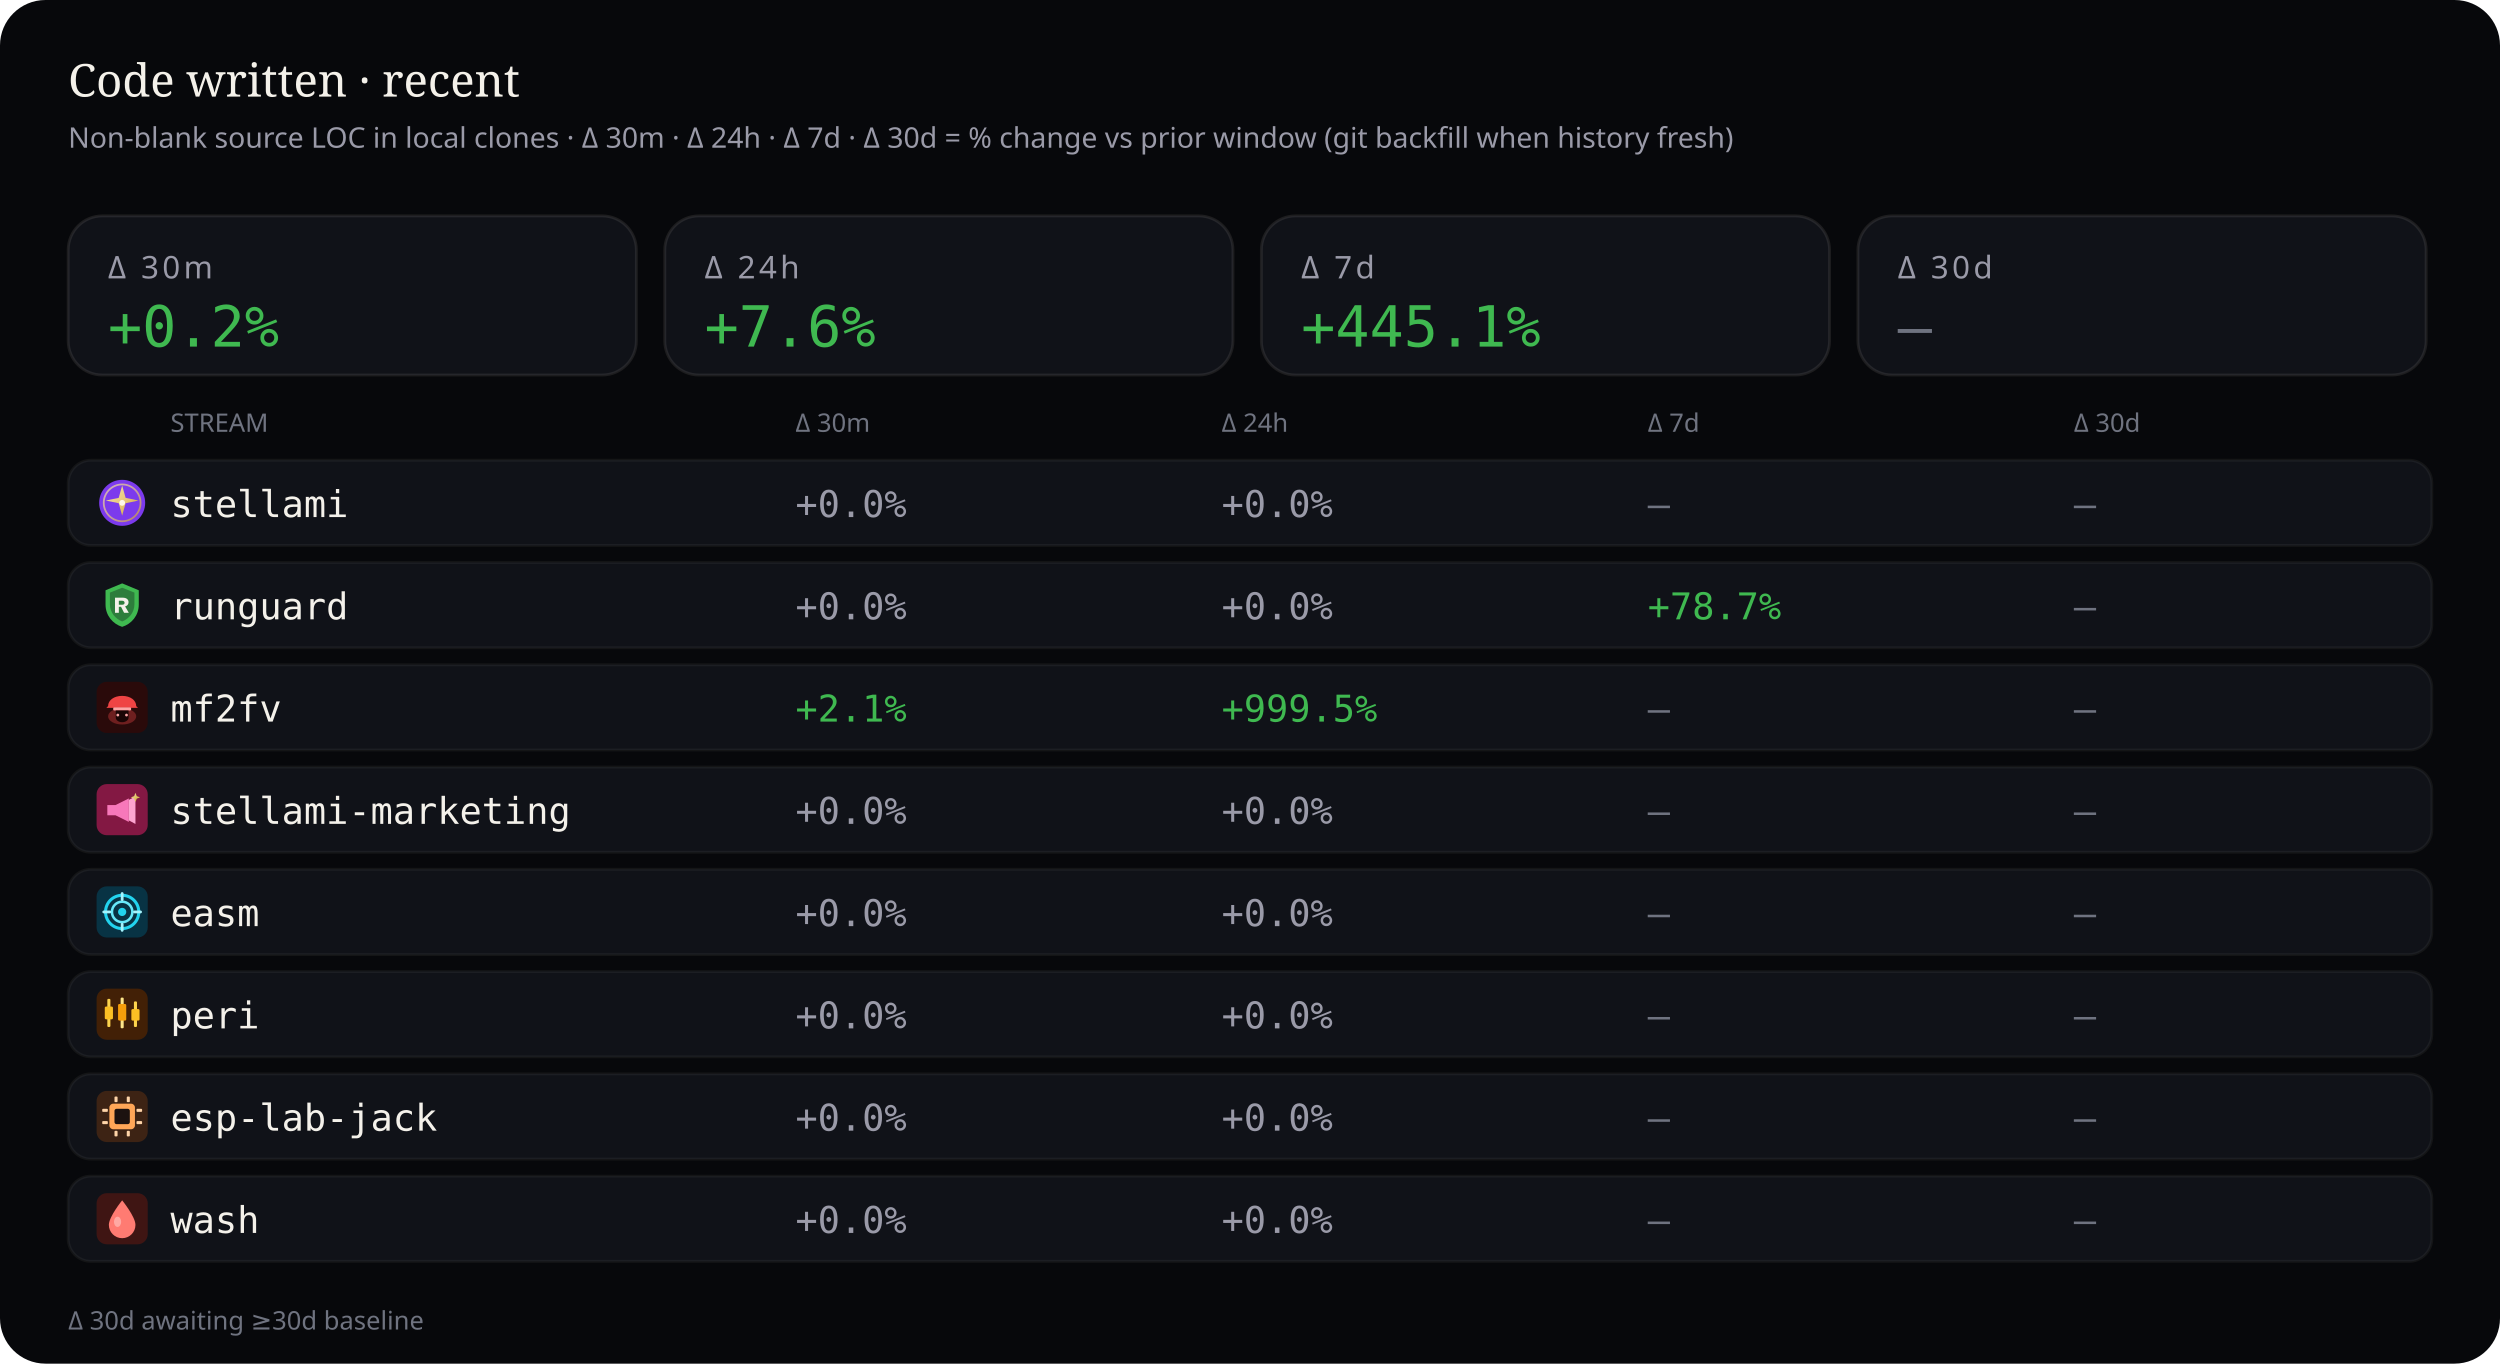
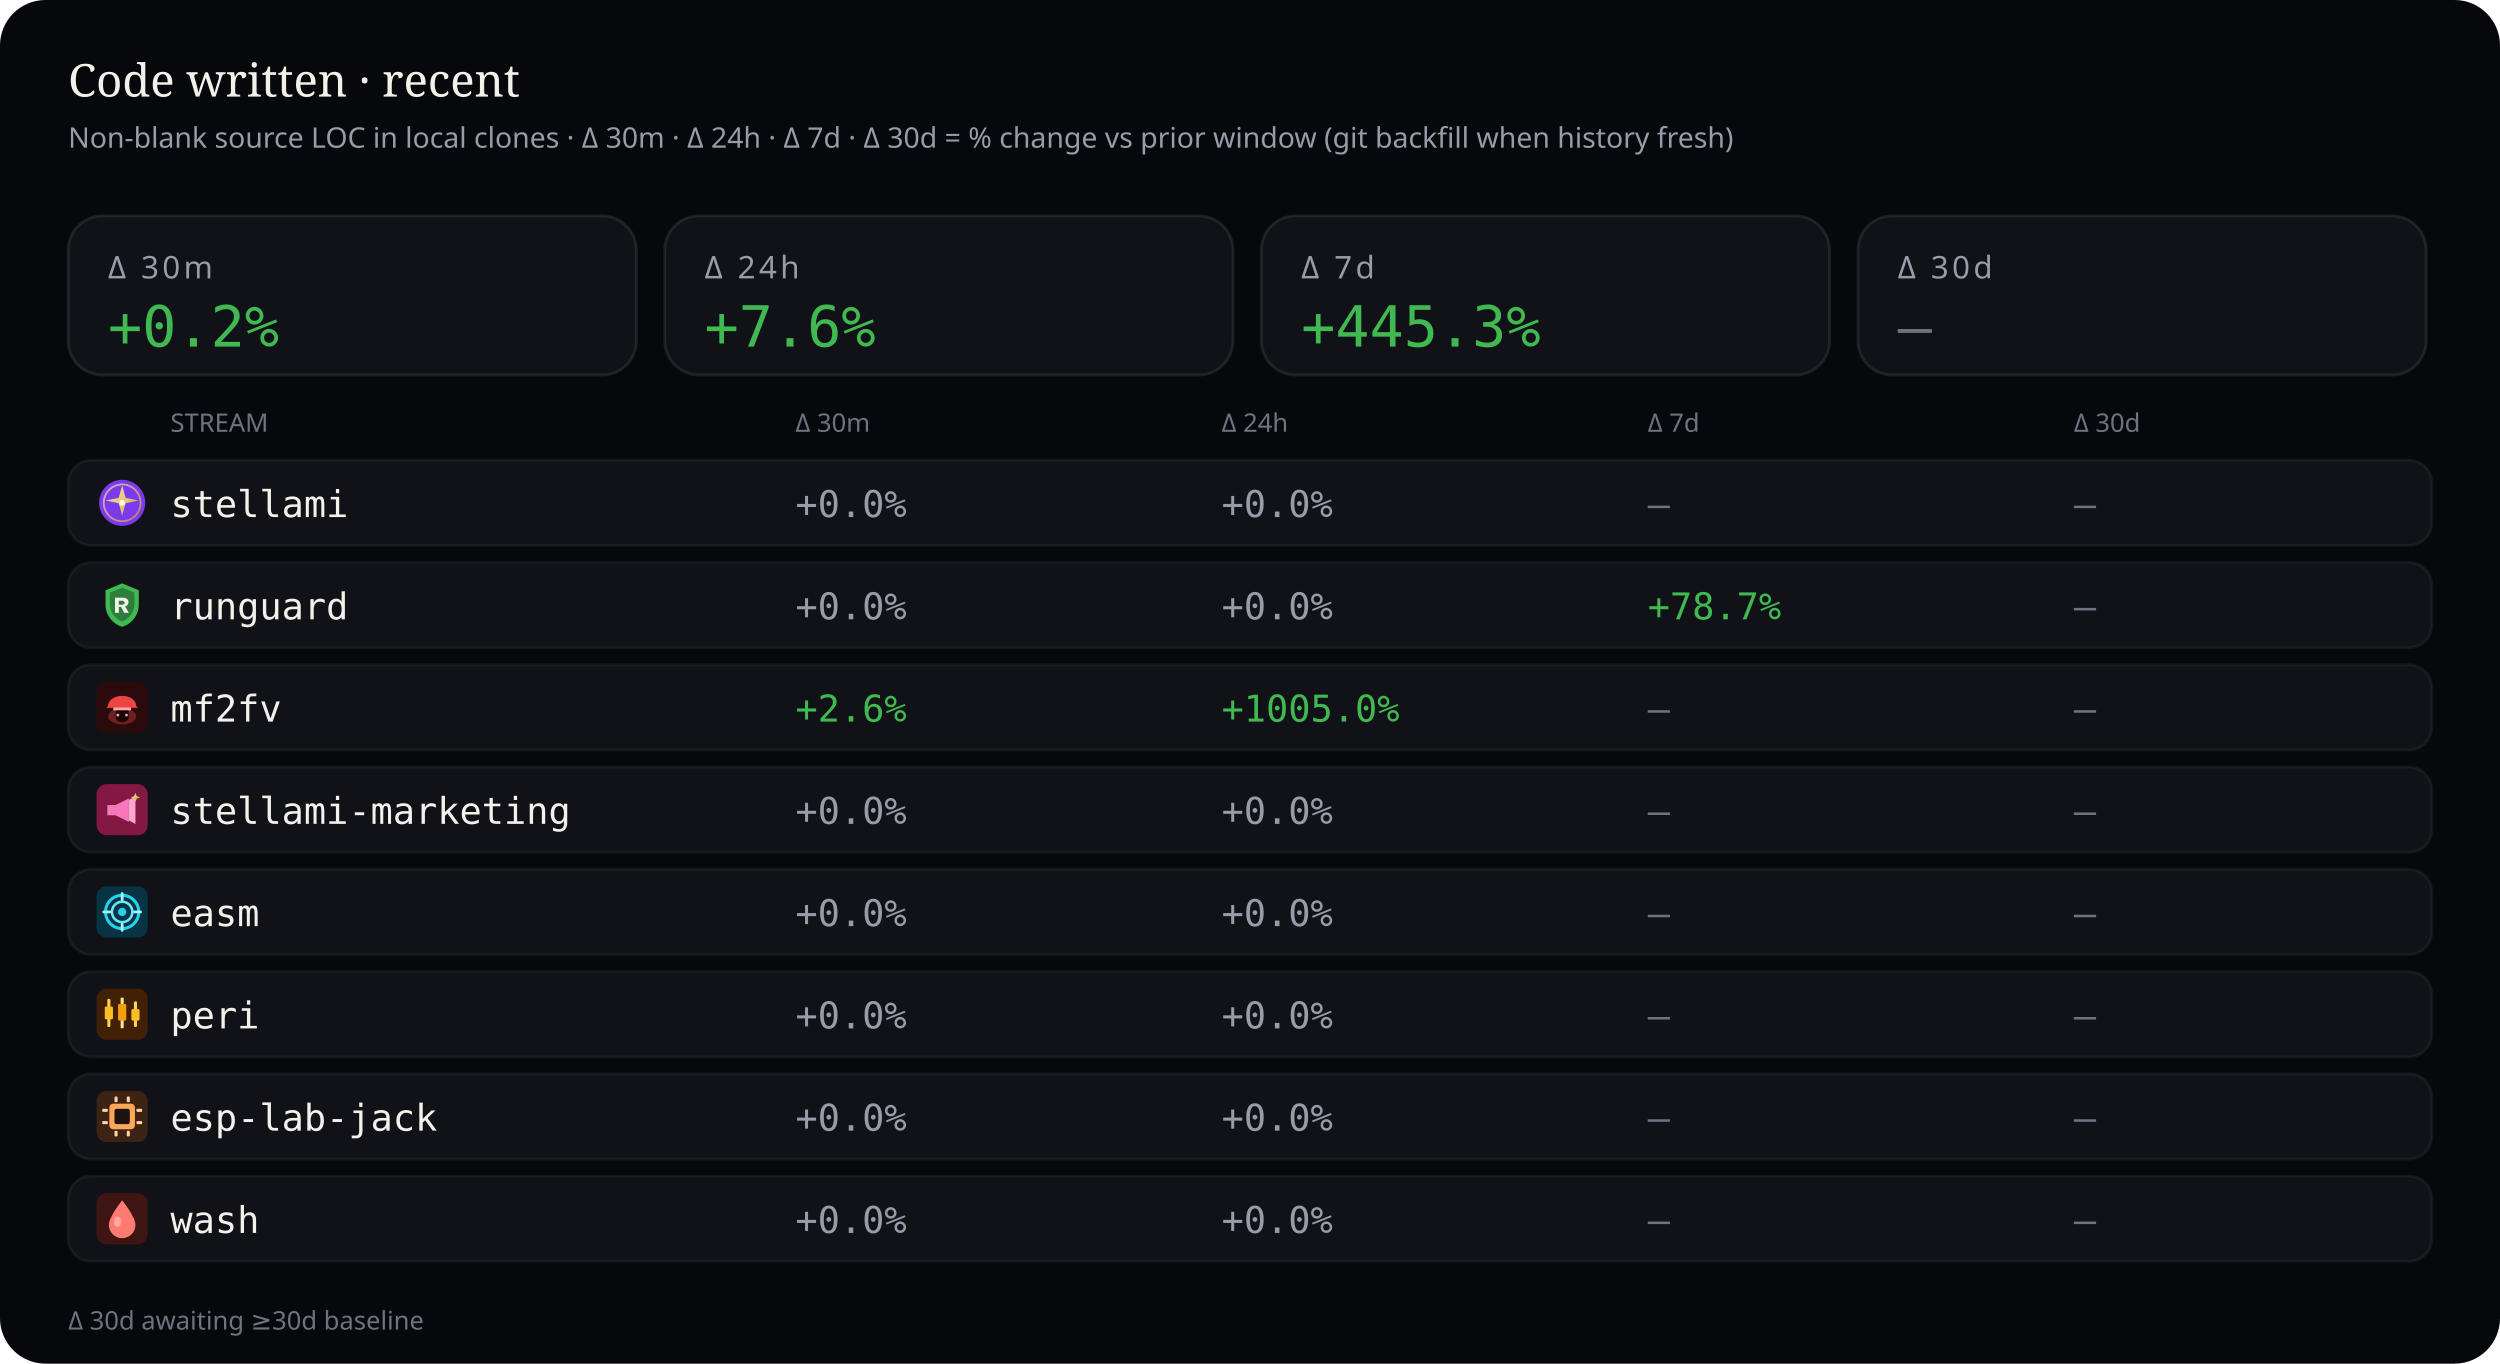
<svg xmlns="http://www.w3.org/2000/svg" viewBox="0 0 880 480" width="880" height="480" role="img" aria-label="Source code deltas — 30 minutes, 24 hours, 7 days, and 30 days">
  <rect width="880" height="480" rx="16" fill="#07080b" />
  <text x="24" y="34" fill="#f4f1ea" font-size="16" font-family="ui-serif, Georgia, serif">Code written · recent</text>
  <text x="24" y="52" fill="#9a9aa8" font-size="10" font-family="ui-sans-serif, system-ui, sans-serif">Non-blank source LOC in local clones · Δ 30m · Δ 24h · Δ 7d · Δ 30d = % change vs prior window (git backfill when history fresh)</text>
  <rect x="24" y="76" width="200" height="56" rx="12" fill="#101218" stroke="rgba(232,228,214,0.10)" />
  <text x="38" y="98" fill="#9a9aa8" font-size="11" font-family="ui-sans-serif, system-ui, sans-serif" letter-spacing="1.2">Δ 30m</text>
  <text x="38" y="122" fill="#3fb950" font-size="20" font-family="ui-monospace, SFMono-Regular, monospace">+0.2%</text>
  <rect x="234" y="76" width="200" height="56" rx="12" fill="#101218" stroke="rgba(232,228,214,0.10)" />
  <text x="248" y="98" fill="#9a9aa8" font-size="11" font-family="ui-sans-serif, system-ui, sans-serif" letter-spacing="1.2">Δ 24h</text>
  <text x="248" y="122" fill="#3fb950" font-size="20" font-family="ui-monospace, SFMono-Regular, monospace">+7.6%</text>
  <rect x="444" y="76" width="200" height="56" rx="12" fill="#101218" stroke="rgba(232,228,214,0.10)" />
  <text x="458" y="98" fill="#9a9aa8" font-size="11" font-family="ui-sans-serif, system-ui, sans-serif" letter-spacing="1.2">Δ 7d</text>
-   <text x="458" y="122" fill="#3fb950" font-size="20" font-family="ui-monospace, SFMono-Regular, monospace">+445.1%</text>
+   <text x="458" y="122" fill="#3fb950" font-size="20" font-family="ui-monospace, SFMono-Regular, monospace">+445.3%</text>
  <rect x="654" y="76" width="200" height="56" rx="12" fill="#101218" stroke="rgba(232,228,214,0.10)" />
  <text x="668" y="98" fill="#9a9aa8" font-size="11" font-family="ui-sans-serif, system-ui, sans-serif" letter-spacing="1.2">Δ 30d</text>
  <text x="668" y="122" fill="#6f7380" font-size="20" font-family="ui-monospace, SFMono-Regular, monospace">—</text>
  <text x="60" y="152" fill="#6f7380" font-size="9" font-family="ui-sans-serif, system-ui, sans-serif">STREAM</text>
  <text x="280" y="152" fill="#6f7380" font-size="9" font-family="ui-sans-serif, system-ui, sans-serif">Δ 30m</text>
  <text x="430" y="152" fill="#6f7380" font-size="9" font-family="ui-sans-serif, system-ui, sans-serif">Δ 24h</text>
  <text x="580" y="152" fill="#6f7380" font-size="9" font-family="ui-sans-serif, system-ui, sans-serif">Δ 7d</text>
  <text x="730" y="152" fill="#6f7380" font-size="9" font-family="ui-sans-serif, system-ui, sans-serif">Δ 30d</text>
  <rect x="24" y="162" width="832" height="30" rx="8" fill="#101218" stroke="rgba(232,228,214,0.06)" />
  <g id="stream_logo_stellami" class="stream_logo" data-stream="stellami" transform="translate(34.0,168.0) scale(0.9)" opacity="1.0">
    <defs>
      <linearGradient id="stream_logo_stellami-stellami-gold" x1="0%" y1="0%" x2="100%" y2="100%">
        <stop offset="0%" stop-color="#f5e6a8" />
        <stop offset="55%" stop-color="#e8c57a" />
        <stop offset="100%" stop-color="#c9a227" />
      </linearGradient>
    </defs>
    <circle cx="10" cy="10" r="9" fill="#7c3aed" />
    <circle cx="10" cy="10" r="7.2" fill="none" stroke="url(#stream_logo_stellami-stellami-gold)" stroke-width="0.7" opacity=".7" />
    <path fill="url(#stream_logo_stellami-stellami-gold)" d="M10 3.2 L11.35 8.05 L16.4 9.1 L11.35 10.15 L10 15 L8.65 10.15 L3.6 9.1 L8.65 8.05 Z" />
    <circle cx="10" cy="10" r="1.15" fill="#fff8e8" />
  </g>
  <use class="stream_logo" data-stream="stellami" href="#stream_logo_stellami" x="34.0" y="168.0" width="18" height="18" opacity="0" />
  <text x="60" y="182" fill="#f4f1ea" font-size="13" font-family="ui-monospace, SFMono-Regular, monospace">stellami</text>
  <text x="280" y="182" fill="#9a9aa8" font-size="13" font-family="ui-monospace, SFMono-Regular, monospace">+0.0%</text>
  <text x="430" y="182" fill="#9a9aa8" font-size="13" font-family="ui-monospace, SFMono-Regular, monospace">+0.0%</text>
  <text x="580" y="182" fill="#6f7380" font-size="13" font-family="ui-monospace, SFMono-Regular, monospace">—</text>
  <text x="730" y="182" fill="#6f7380" font-size="13" font-family="ui-monospace, SFMono-Regular, monospace">—</text>
  <rect x="24" y="198" width="832" height="30" rx="8" fill="#101218" stroke="rgba(232,228,214,0.06)" />
  <g id="stream_logo_runguard" class="stream_logo" data-stream="runguard" transform="translate(34.0,204.0) scale(0.9)" opacity="1.0">
    <path fill="#3fb950" d="M10 1.5 L16.5 4.2 V9.8 C16.5 14.1 13.6 17.4 10 18.5 C6.4 17.4 3.5 14.1 3.5 9.8 V4.2 Z" />
    <path fill="#0d1117" fill-opacity=".35" d="M10 3.2 L14.8 5.1 V9.7 C14.8 12.9 12.6 15.4 10 16.4 C7.4 15.4 5.2 12.9 5.2 9.7 V5.1 Z" />
    <path fill="#f4f1ea" d="M7.2 7.1h3.1c1.35 0 2.2.7 2.2 1.75 0 .85-.5 1.45-1.35 1.65L12.6 13h-1.85l-1.2-2.35H8.7V13H7.2V7.1zm1.5 1.2v1.55h1.35c.55 0 .9-.28.9-.75s-.35-.8-.9-.8H8.7z" />
  </g>
  <use class="stream_logo" data-stream="runguard" href="#stream_logo_runguard" x="34.0" y="204.0" width="18" height="18" opacity="0" />
  <text x="60" y="218" fill="#f4f1ea" font-size="13" font-family="ui-monospace, SFMono-Regular, monospace">runguard</text>
  <text x="280" y="218" fill="#9a9aa8" font-size="13" font-family="ui-monospace, SFMono-Regular, monospace">+0.0%</text>
  <text x="430" y="218" fill="#9a9aa8" font-size="13" font-family="ui-monospace, SFMono-Regular, monospace">+0.0%</text>
  <text x="580" y="218" fill="#3fb950" font-size="13" font-family="ui-monospace, SFMono-Regular, monospace">+78.7%</text>
  <text x="730" y="218" fill="#6f7380" font-size="13" font-family="ui-monospace, SFMono-Regular, monospace">—</text>
  <rect x="24" y="234" width="832" height="30" rx="8" fill="#101218" stroke="rgba(232,228,214,0.06)" />
  <g id="stream_logo_mf2fv" class="stream_logo" data-stream="mf2fv" transform="translate(34.0,240.0) scale(0.9)" opacity="1.0">
    <rect width="20" height="20" rx="4" fill="#2a0a0a" />
    <ellipse cx="10" cy="13.5" rx="5.5" ry="3.2" fill="#ef4444" opacity=".35" />
    <path fill="#ef4444" d="M4.5 9.5 C4.5 7.2 6.8 5.5 10 5.5 S15.5 7.2 15.5 9.5 L16.2 10.2 H3.8 Z" />
    <rect x="6.5" y="10" width="7" height="1.2" rx="0.4" fill="#fca5a5" />
    <path fill="#1a0505" d="M7.5 11.2 h5 v2.8 c0 1-1.1 1.8-2.5 1.8 s-2.5-.8-2.5-1.8 v-2.8z" />
    <circle cx="8.3" cy="13" r="0.55" fill="#fca5a5" />
    <circle cx="11.7" cy="13" r="0.55" fill="#fca5a5" />
  </g>
  <use class="stream_logo" data-stream="mf2fv" href="#stream_logo_mf2fv" x="34.0" y="240.0" width="18" height="18" opacity="0" />
  <text x="60" y="254" fill="#f4f1ea" font-size="13" font-family="ui-monospace, SFMono-Regular, monospace">mf2fv</text>
-   <text x="280" y="254" fill="#3fb950" font-size="13" font-family="ui-monospace, SFMono-Regular, monospace">+2.1%</text>
-   <text x="430" y="254" fill="#3fb950" font-size="13" font-family="ui-monospace, SFMono-Regular, monospace">+999.5%</text>
+   <text x="280" y="254" fill="#3fb950" font-size="13" font-family="ui-monospace, SFMono-Regular, monospace">+2.6%</text>
+   <text x="430" y="254" fill="#3fb950" font-size="13" font-family="ui-monospace, SFMono-Regular, monospace">+1005.0%</text>
  <text x="580" y="254" fill="#6f7380" font-size="13" font-family="ui-monospace, SFMono-Regular, monospace">—</text>
  <text x="730" y="254" fill="#6f7380" font-size="13" font-family="ui-monospace, SFMono-Regular, monospace">—</text>
  <rect x="24" y="270" width="832" height="30" rx="8" fill="#101218" stroke="rgba(232,228,214,0.06)" />
  <g id="stream_logo_stellami-marketing" class="stream_logo" data-stream="stellami-marketing" transform="translate(34.0,276.0) scale(0.9)" opacity="1.0">
    <defs>
      <linearGradient id="stream_logo_stellami-marketing-smkt-gold" x1="0%" y1="0%" x2="100%" y2="100%">
        <stop offset="0%" stop-color="#f5e6a8" />
        <stop offset="100%" stop-color="#c9a227" />
      </linearGradient>
    </defs>
    <rect width="20" height="20" rx="4" fill="#831843" />
    <path fill="#f778ba" d="M4.2 8.2h3.2l5.2-2.6v9.2l-5.2-2.6H4.2z" />
    <path fill="#fda4d0" d="M12.6 6.2l2.6-1.4v10.8l-2.6-1.4z" />
    <path fill="url(#stream_logo_stellami-marketing-smkt-gold)" d="M15.2 3.4 L15.7 4.7 L17 5.2 L15.7 5.7 L15.2 7 L14.7 5.7 L13.4 5.2 L14.7 4.7 Z" />
  </g>
  <use class="stream_logo" data-stream="stellami-marketing" href="#stream_logo_stellami-marketing" x="34.0" y="276.0" width="18" height="18" opacity="0" />
  <text x="60" y="290" fill="#f4f1ea" font-size="13" font-family="ui-monospace, SFMono-Regular, monospace">stellami-marketing</text>
  <text x="280" y="290" fill="#9a9aa8" font-size="13" font-family="ui-monospace, SFMono-Regular, monospace">+0.0%</text>
  <text x="430" y="290" fill="#9a9aa8" font-size="13" font-family="ui-monospace, SFMono-Regular, monospace">+0.0%</text>
  <text x="580" y="290" fill="#6f7380" font-size="13" font-family="ui-monospace, SFMono-Regular, monospace">—</text>
  <text x="730" y="290" fill="#6f7380" font-size="13" font-family="ui-monospace, SFMono-Regular, monospace">—</text>
  <rect x="24" y="306" width="832" height="30" rx="8" fill="#101218" stroke="rgba(232,228,214,0.06)" />
  <g id="stream_logo_easm" class="stream_logo" data-stream="easm" transform="translate(34.0,312.0) scale(0.9)" opacity="1.0">
    <rect width="20" height="20" rx="4" fill="#083344" />
    <circle cx="10" cy="10" r="6.5" fill="none" stroke="#22d3ee" stroke-width="1.2" />
    <circle cx="10" cy="10" r="4" fill="none" stroke="#67e8f9" stroke-width="1" />
    <circle cx="10" cy="10" r="1.6" fill="#22d3ee" />
    <path d="M10 2.8 V5.2 M10 14.8 V17.2 M2.8 10 H5.2 M14.8 10 H17.2" stroke="#a5f3fc" stroke-width="1.1" stroke-linecap="round" />
  </g>
  <use class="stream_logo" data-stream="easm" href="#stream_logo_easm" x="34.0" y="312.0" width="18" height="18" opacity="0" />
  <text x="60" y="326" fill="#f4f1ea" font-size="13" font-family="ui-monospace, SFMono-Regular, monospace">easm</text>
  <text x="280" y="326" fill="#9a9aa8" font-size="13" font-family="ui-monospace, SFMono-Regular, monospace">+0.0%</text>
  <text x="430" y="326" fill="#9a9aa8" font-size="13" font-family="ui-monospace, SFMono-Regular, monospace">+0.0%</text>
  <text x="580" y="326" fill="#6f7380" font-size="13" font-family="ui-monospace, SFMono-Regular, monospace">—</text>
  <text x="730" y="326" fill="#6f7380" font-size="13" font-family="ui-monospace, SFMono-Regular, monospace">—</text>
  <rect x="24" y="342" width="832" height="30" rx="8" fill="#101218" stroke="rgba(232,228,214,0.06)" />
  <g id="stream_logo_peri" class="stream_logo" data-stream="peri" transform="translate(34.0,348.0) scale(0.9)" opacity="1.0">
    <rect width="20" height="20" rx="4" fill="#422006" />
    <rect x="4.2" y="4" width="1.2" height="11" rx="0.4" fill="#fcd34d" />
    <rect x="3.2" y="7" width="3.2" height="5" rx="0.5" fill="#fbbf24" />
    <rect x="9.4" y="3.5" width="1.2" height="12" rx="0.4" fill="#fde68a" />
    <rect x="8.4" y="6" width="3.2" height="6.5" rx="0.5" fill="#f59e0b" />
    <rect x="14.6" y="5" width="1.2" height="10" rx="0.4" fill="#fcd34d" />
    <rect x="13.6" y="8" width="3.2" height="4.5" rx="0.5" fill="#fbbf24" />
  </g>
  <use class="stream_logo" data-stream="peri" href="#stream_logo_peri" x="34.0" y="348.0" width="18" height="18" opacity="0" />
  <text x="60" y="362" fill="#f4f1ea" font-size="13" font-family="ui-monospace, SFMono-Regular, monospace">peri</text>
  <text x="280" y="362" fill="#9a9aa8" font-size="13" font-family="ui-monospace, SFMono-Regular, monospace">+0.0%</text>
  <text x="430" y="362" fill="#9a9aa8" font-size="13" font-family="ui-monospace, SFMono-Regular, monospace">+0.0%</text>
  <text x="580" y="362" fill="#6f7380" font-size="13" font-family="ui-monospace, SFMono-Regular, monospace">—</text>
  <text x="730" y="362" fill="#6f7380" font-size="13" font-family="ui-monospace, SFMono-Regular, monospace">—</text>
  <rect x="24" y="378" width="832" height="30" rx="8" fill="#101218" stroke="rgba(232,228,214,0.06)" />
  <g id="stream_logo_esp-lab-jack" class="stream_logo" data-stream="esp-lab-jack" transform="translate(34.0,384.0) scale(0.9)" opacity="1.0">
    <rect width="20" height="20" rx="4" fill="#3d2314" />
    <rect x="5" y="5" width="10" height="10" rx="1.5" fill="#ffa657" />
    <rect x="7" y="7" width="6" height="6" rx="0.8" fill="#1c1210" />
    <rect x="2.2" y="7" width="2.2" height="1.2" rx="0.3" fill="#ffd4a8" />
    <rect x="2.2" y="11.8" width="2.2" height="1.2" rx="0.3" fill="#ffd4a8" />
    <rect x="15.6" y="7" width="2.2" height="1.2" rx="0.3" fill="#ffd4a8" />
    <rect x="15.6" y="11.8" width="2.2" height="1.2" rx="0.3" fill="#ffd4a8" />
    <rect x="7" y="2.2" width="1.2" height="2.2" rx="0.3" fill="#ffd4a8" />
    <rect x="11.8" y="2.2" width="1.2" height="2.2" rx="0.3" fill="#ffd4a8" />
    <rect x="7" y="15.6" width="1.2" height="2.2" rx="0.3" fill="#ffd4a8" />
    <rect x="11.8" y="15.6" width="1.2" height="2.2" rx="0.3" fill="#ffd4a8" />
  </g>
  <use class="stream_logo" data-stream="esp-lab-jack" href="#stream_logo_esp-lab-jack" x="34.0" y="384.0" width="18" height="18" opacity="0" />
  <text x="60" y="398" fill="#f4f1ea" font-size="13" font-family="ui-monospace, SFMono-Regular, monospace">esp-lab-jack</text>
  <text x="280" y="398" fill="#9a9aa8" font-size="13" font-family="ui-monospace, SFMono-Regular, monospace">+0.0%</text>
  <text x="430" y="398" fill="#9a9aa8" font-size="13" font-family="ui-monospace, SFMono-Regular, monospace">+0.0%</text>
  <text x="580" y="398" fill="#6f7380" font-size="13" font-family="ui-monospace, SFMono-Regular, monospace">—</text>
  <text x="730" y="398" fill="#6f7380" font-size="13" font-family="ui-monospace, SFMono-Regular, monospace">—</text>
  <rect x="24" y="414" width="832" height="30" rx="8" fill="#101218" stroke="rgba(232,228,214,0.06)" />
  <g id="stream_logo_wash" class="stream_logo" data-stream="wash" transform="translate(34.0,420.0) scale(0.9)" opacity="1.0">
    <rect width="20" height="20" rx="4" fill="#3f1513" />
    <path fill="#ff7b72" d="M10 2.8 C10 2.8 15.2 9.2 15.2 12.4 A5.2 5.2 0 0 1 4.8 12.4 C4.8 9.2 10 2.8 10 2.8 Z" />
    <ellipse cx="8.2" cy="11.2" rx="1.4" ry="2" fill="#ffd0cc" opacity=".55" />
  </g>
  <use class="stream_logo" data-stream="wash" href="#stream_logo_wash" x="34.0" y="420.0" width="18" height="18" opacity="0" />
  <text x="60" y="434" fill="#f4f1ea" font-size="13" font-family="ui-monospace, SFMono-Regular, monospace">wash</text>
  <text x="280" y="434" fill="#9a9aa8" font-size="13" font-family="ui-monospace, SFMono-Regular, monospace">+0.0%</text>
  <text x="430" y="434" fill="#9a9aa8" font-size="13" font-family="ui-monospace, SFMono-Regular, monospace">+0.0%</text>
  <text x="580" y="434" fill="#6f7380" font-size="13" font-family="ui-monospace, SFMono-Regular, monospace">—</text>
  <text x="730" y="434" fill="#6f7380" font-size="13" font-family="ui-monospace, SFMono-Regular, monospace">—</text>
  <text x="24" y="468" fill="#6f7380" font-size="9" font-family="ui-sans-serif, system-ui, sans-serif">Δ 30d awaiting ≥30d baseline</text>
</svg>
